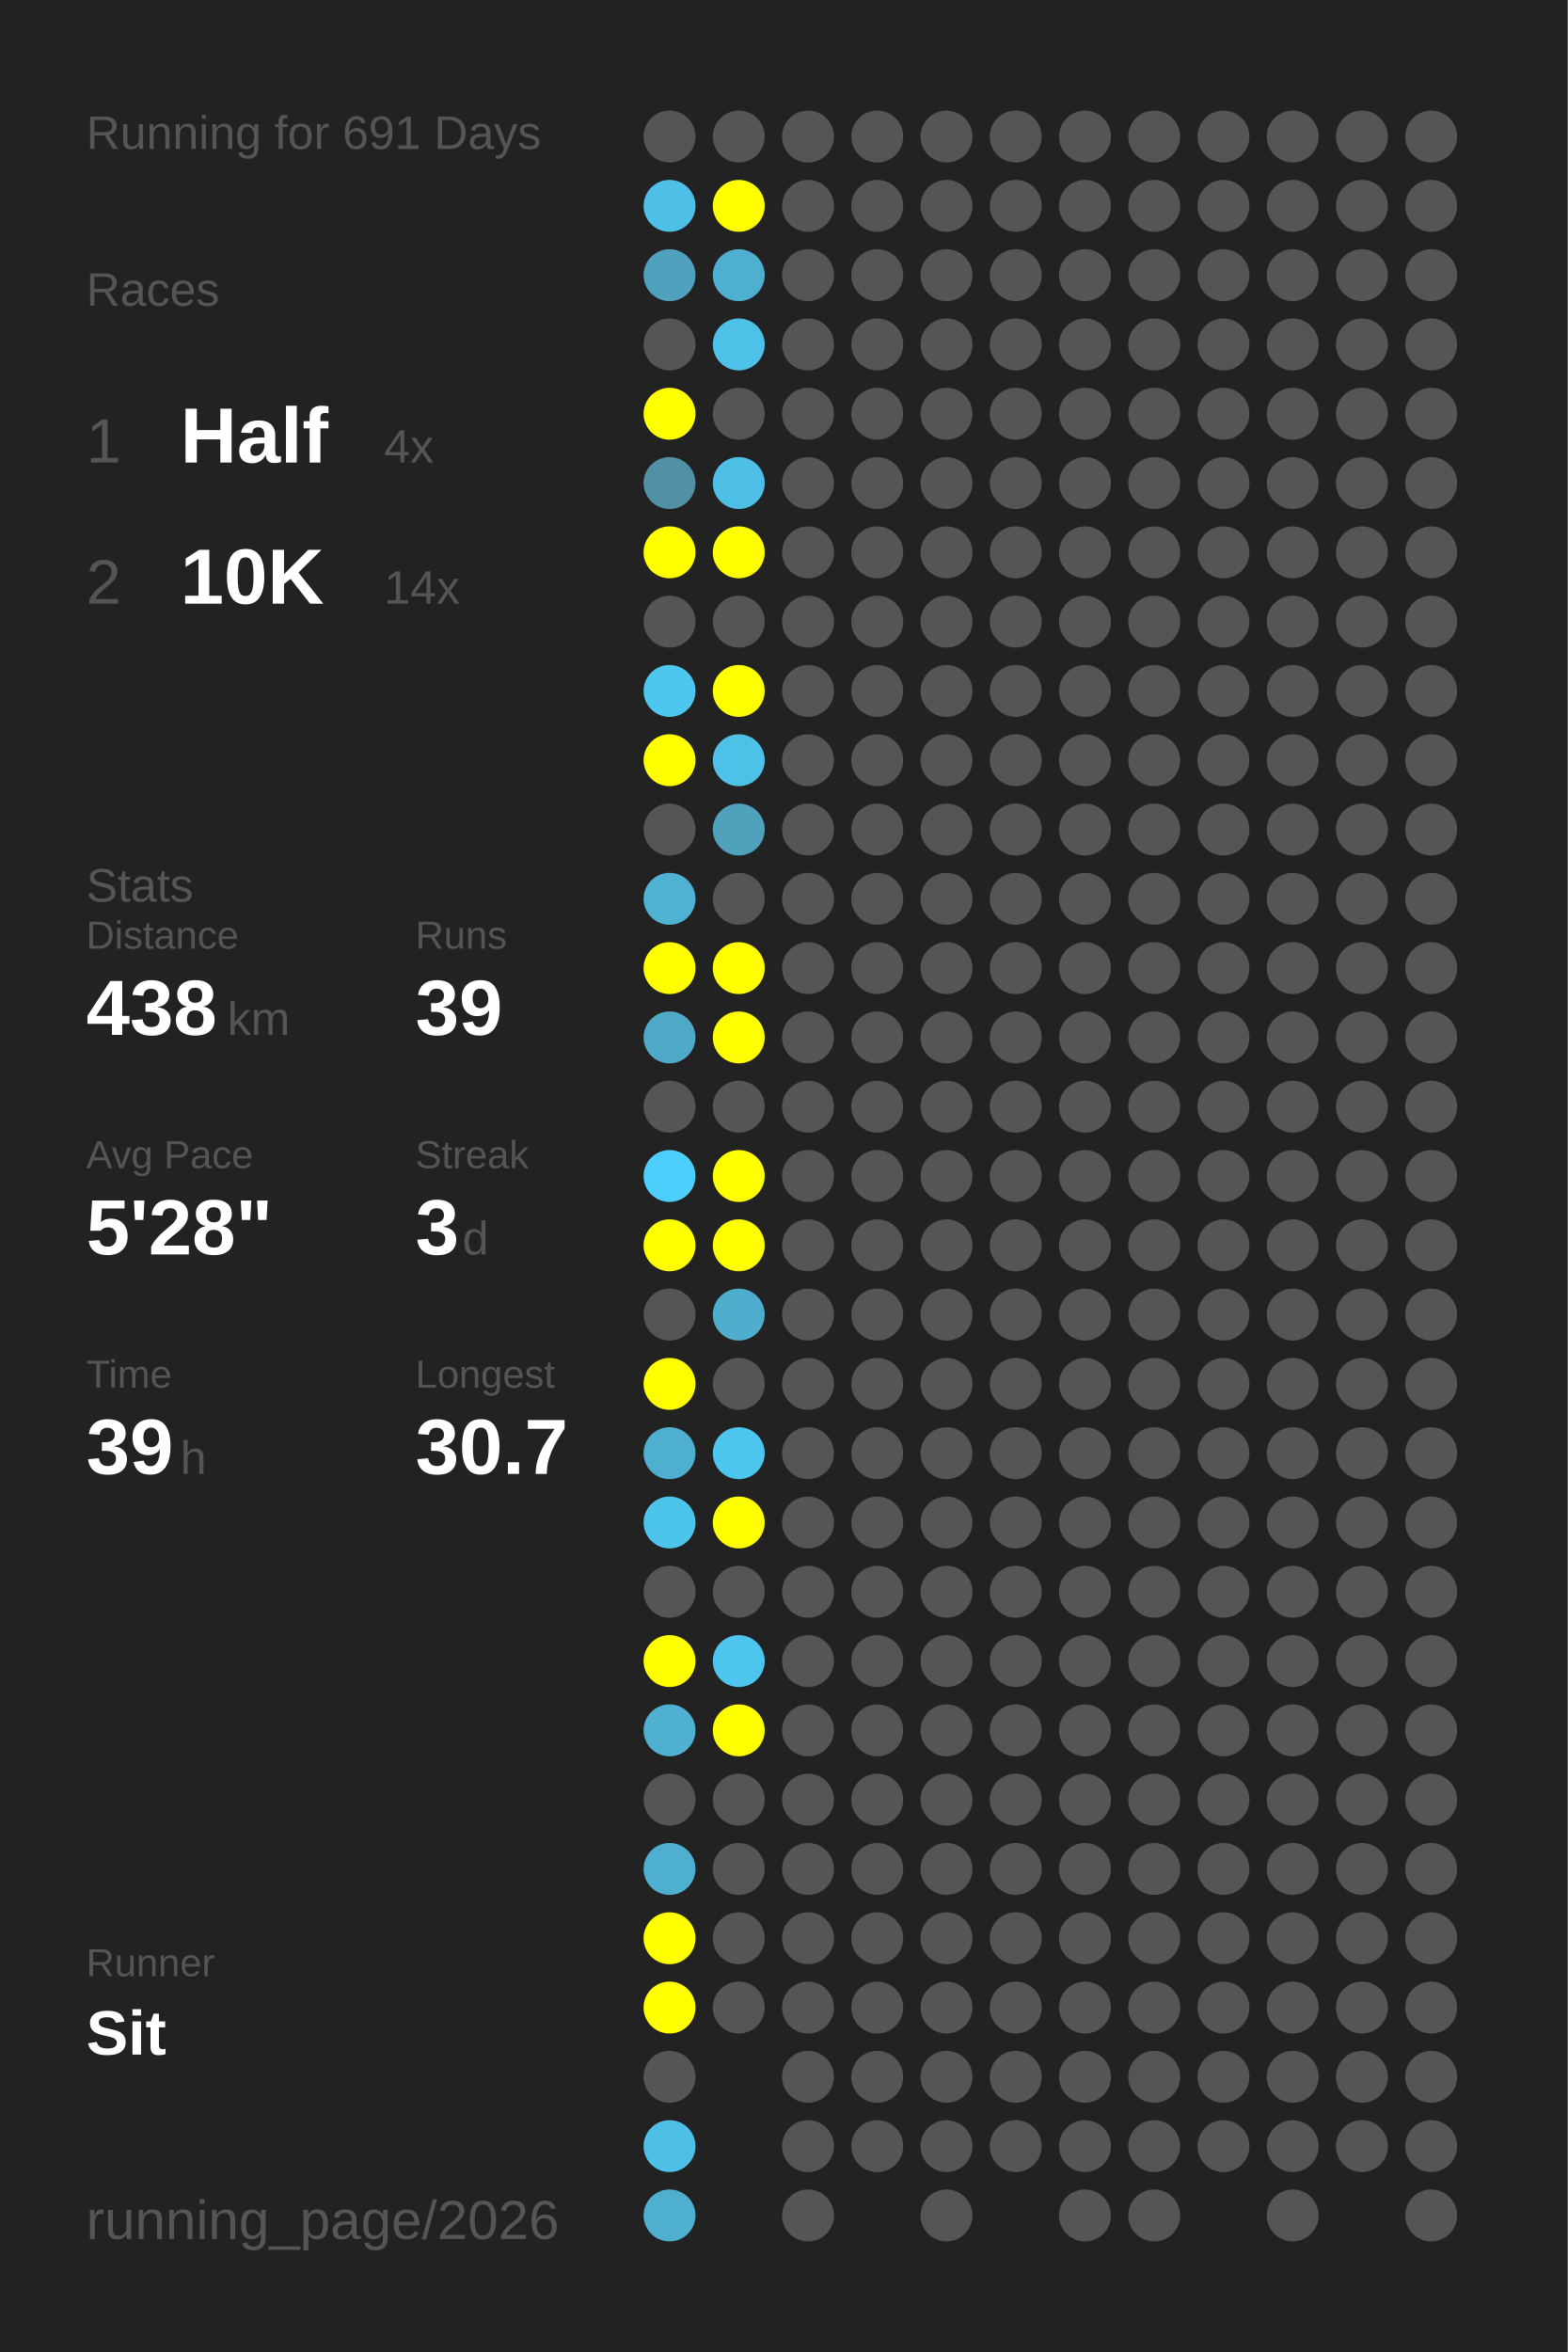
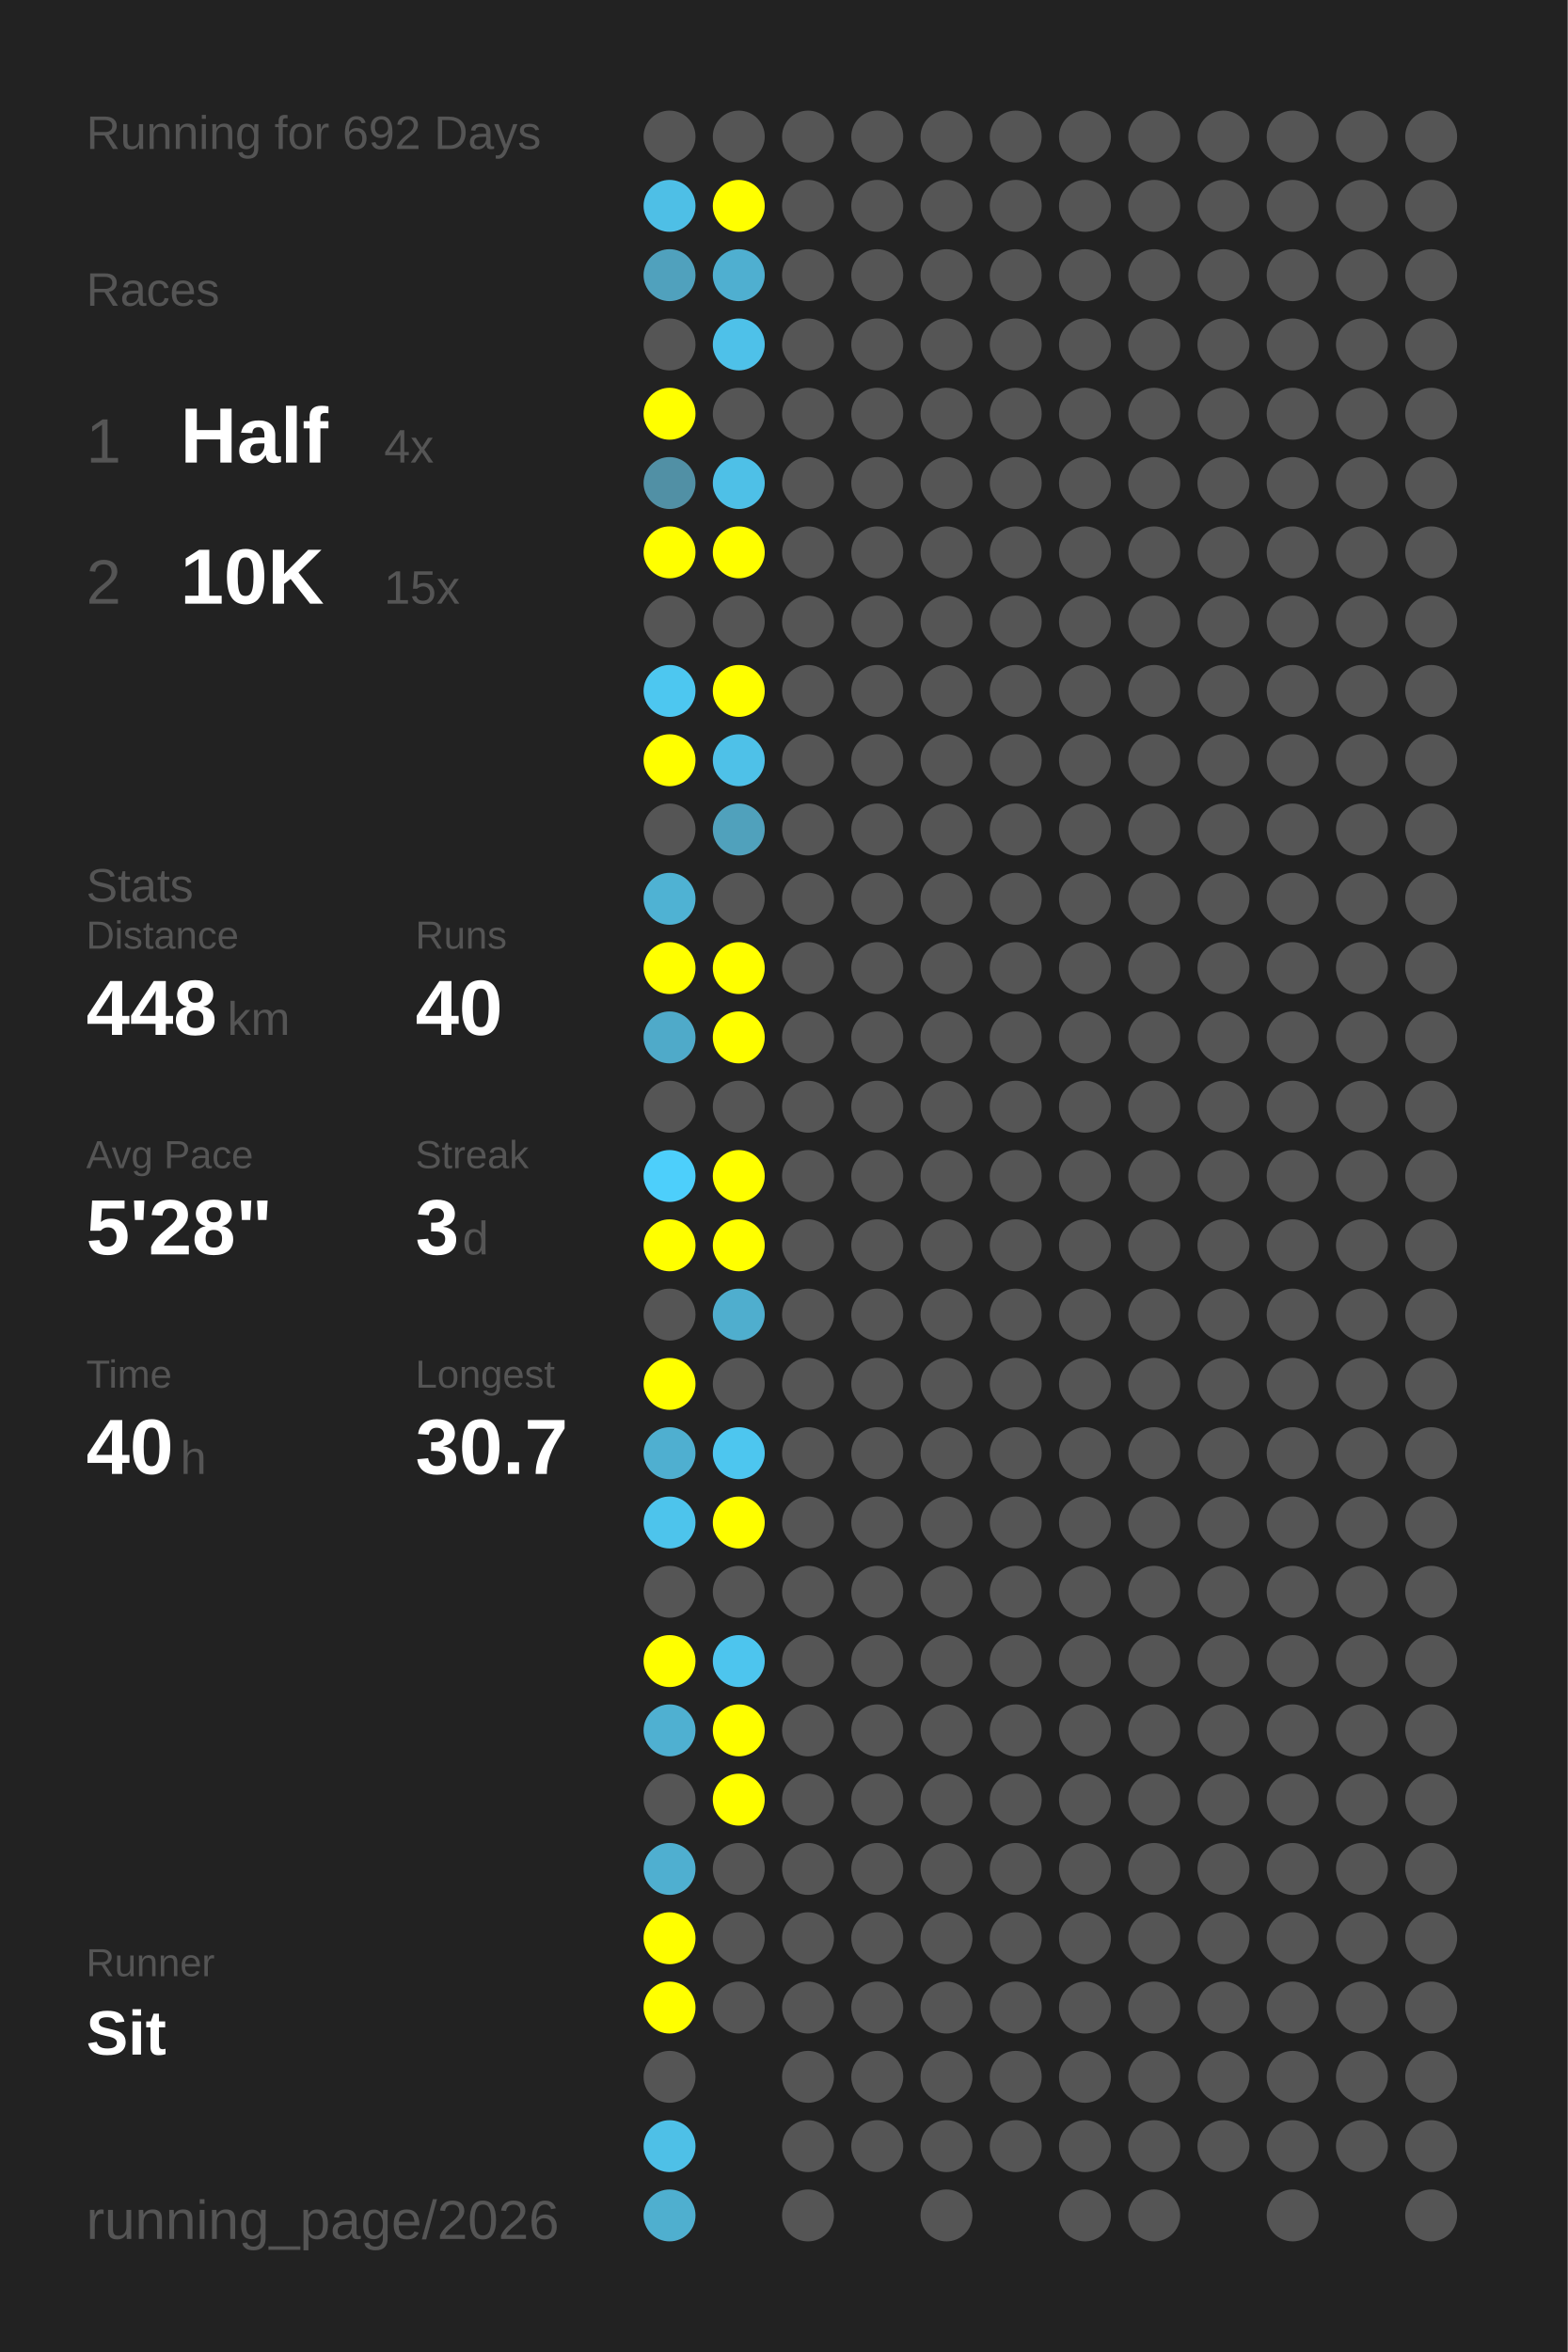
<svg xmlns="http://www.w3.org/2000/svg" baseProfile="full" height="300mm" version="1.1" viewBox="0,0,200,300" width="200mm">
  <defs />
  <rect fill="#222222" height="300" width="200" x="0" y="0" />
-   <text fill="#555555" style="font-size:6px; font-family:Arial;" x="11" y="19">Running for 691 Days</text>
+   <text fill="#555555" style="font-size:6px; font-family:Arial;" x="11" y="19">Running for 692 Days</text>
  <text fill="#555555" style="font-size:6px; font-family:Arial;" x="11" y="39">Races</text>
  <text fill="#555555" style="font-size:8px; font-family:Arial;" x="11" y="59">1</text>
  <text fill="#FFFFFF" style="font-size:10px; font-family:Arial; font-weight:bold;" x="23" y="59">Half</text>
  <text fill="#555555" style="font-size:6px; font-family:Arial;" x="49" y="59">4x</text>
  <text fill="#555555" style="font-size:8px; font-family:Arial;" x="11" y="77">2</text>
  <text fill="#FFFFFF" style="font-size:10px; font-family:Arial; font-weight:bold;" x="23" y="77">10K</text>
-   <text fill="#555555" style="font-size:6px; font-family:Arial;" x="49" y="77">14x</text>
+   <text fill="#555555" style="font-size:6px; font-family:Arial;" x="49" y="77">15x</text>
  <text fill="#555555" style="font-size:6px; font-family:Arial;" x="11" y="115">Stats</text>
  <text fill="#555555" style="font-size:5px; font-family:Arial;" x="11" y="121">Distance</text>
-   <text fill="#FFFFFF" style="font-size:10px; font-family:Arial; font-weight:bold;" x="11" y="132">438</text>
+   <text fill="#FFFFFF" style="font-size:10px; font-family:Arial; font-weight:bold;" x="11" y="132">448</text>
  <text fill="#555555" style="font-size:6px; font-family:Arial;" x="29" y="132">km</text>
  <text fill="#555555" style="font-size:5px; font-family:Arial;" x="53" y="121">Runs</text>
-   <text fill="#FFFFFF" style="font-size:10px; font-family:Arial; font-weight:bold;" x="53" y="132">39</text>
+   <text fill="#FFFFFF" style="font-size:10px; font-family:Arial; font-weight:bold;" x="53" y="132">40</text>
  <text fill="#555555" style="font-size:5px; font-family:Arial;" x="11" y="149">Avg Pace</text>
  <text fill="#FFFFFF" style="font-size:10px; font-family:Arial; font-weight:bold;" x="11" y="160">5'28"</text>
  <text fill="#555555" style="font-size:5px; font-family:Arial;" x="53" y="149">Streak</text>
  <text fill="#FFFFFF" style="font-size:10px; font-family:Arial; font-weight:bold;" x="53" y="160">3</text>
  <text fill="#555555" style="font-size:6px; font-family:Arial;" x="59" y="160">d</text>
  <text fill="#555555" style="font-size:5px; font-family:Arial;" x="11" y="177">Time</text>
-   <text fill="#FFFFFF" style="font-size:10px; font-family:Arial; font-weight:bold;" x="11" y="188">39</text>
+   <text fill="#FFFFFF" style="font-size:10px; font-family:Arial; font-weight:bold;" x="11" y="188">40</text>
  <text fill="#555555" style="font-size:6px; font-family:Arial;" x="23" y="188">h</text>
  <text fill="#555555" style="font-size:5px; font-family:Arial;" x="53" y="177">Longest</text>
  <text fill="#FFFFFF" style="font-size:10px; font-family:Arial; font-weight:bold;" x="53" y="188">30.7</text>
  <text fill="#555555" style="font-size:5px; font-family:Arial;" x="11" y="252.065">Runner</text>
  <text fill="#FFFFFF" style="font-size:8px; font-family:Arial; font-weight:bold;" x="11" y="262.065">Sit</text>
  <text fill="#555555" style="font-size:7px; font-family:Arial;" x="11" y="285.581">running_page/2026</text>
  <circle cx="85.417" cy="17.419" fill="#555555" r="3.312" />
  <circle cx="85.417" cy="26.258" fill="#4ebfe6" r="3.312" />
  <circle cx="85.417" cy="35.097" fill="#50a1bd" r="3.312" />
  <circle cx="85.417" cy="43.935" fill="#555555" r="3.312" />
  <circle cx="85.417" cy="52.774" fill="#FFFF00" r="3.312" />
  <circle cx="85.417" cy="61.613" fill="#5190a5" r="3.312" />
  <circle cx="85.417" cy="70.452" fill="#FFFF00" r="3.312" />
  <circle cx="85.417" cy="79.29" fill="#555555" r="3.312" />
  <circle cx="85.417" cy="88.129" fill="#4dc7f0" r="3.312" />
  <circle cx="85.417" cy="96.968" fill="#FFFF00" r="3.312" />
  <circle cx="85.417" cy="105.806" fill="#555555" r="3.312" />
  <circle cx="85.417" cy="114.645" fill="#4fb2d3" r="3.312" />
  <circle cx="85.417" cy="123.484" fill="#FFFF00" r="3.312" />
  <circle cx="85.417" cy="132.323" fill="#4faac9" r="3.312" />
  <circle cx="85.417" cy="141.161" fill="#555555" r="3.312" />
  <circle cx="85.417" cy="150" fill="#4dcffb" r="3.312" />
  <circle cx="85.417" cy="158.839" fill="#FFFF00" r="3.312" />
  <circle cx="85.417" cy="167.677" fill="#555555" r="3.312" />
  <circle cx="85.417" cy="176.516" fill="#FFFF00" r="3.312" />
  <circle cx="85.417" cy="185.355" fill="#4fafd0" r="3.312" />
  <circle cx="85.417" cy="194.194" fill="#4dc4ec" r="3.312" />
  <circle cx="85.417" cy="203.032" fill="#555555" r="3.312" />
  <circle cx="85.417" cy="211.871" fill="#FFFF00" r="3.312" />
  <circle cx="85.417" cy="220.71" fill="#4fb0d1" r="3.312" />
  <circle cx="85.417" cy="229.548" fill="#555555" r="3.312" />
  <circle cx="85.417" cy="238.387" fill="#4fafd0" r="3.312" />
  <circle cx="85.417" cy="247.226" fill="#FFFF00" r="3.312" />
  <circle cx="85.417" cy="256.065" fill="#FFFF00" r="3.312" />
  <circle cx="85.417" cy="264.903" fill="#555555" r="3.312" />
  <circle cx="85.417" cy="273.742" fill="#4ec0e7" r="3.312" />
  <circle cx="85.417" cy="282.581" fill="#4fafcf" r="3.312" />
  <circle cx="94.25" cy="17.419" fill="#555555" r="3.312" />
  <circle cx="94.25" cy="26.258" fill="#FFFF00" r="3.312" />
  <circle cx="94.25" cy="35.097" fill="#4fafd0" r="3.312" />
  <circle cx="94.25" cy="43.935" fill="#4ec1e9" r="3.312" />
  <circle cx="94.25" cy="52.774" fill="#555555" r="3.312" />
  <circle cx="94.25" cy="61.613" fill="#4ec0e7" r="3.312" />
  <circle cx="94.25" cy="70.452" fill="#FFFF00" r="3.312" />
  <circle cx="94.25" cy="79.29" fill="#555555" r="3.312" />
  <circle cx="94.25" cy="88.129" fill="#FFFF00" r="3.312" />
  <circle cx="94.25" cy="96.968" fill="#4ec1e8" r="3.312" />
  <circle cx="94.25" cy="105.806" fill="#50a1bc" r="3.312" />
  <circle cx="94.25" cy="114.645" fill="#555555" r="3.312" />
  <circle cx="94.25" cy="123.484" fill="#FFFF00" r="3.312" />
  <circle cx="94.25" cy="132.323" fill="#FFFF00" r="3.312" />
  <circle cx="94.25" cy="141.161" fill="#555555" r="3.312" />
  <circle cx="94.25" cy="150" fill="#FFFF00" r="3.312" />
  <circle cx="94.25" cy="158.839" fill="#FFFF00" r="3.312" />
  <circle cx="94.25" cy="167.677" fill="#4faece" r="3.312" />
  <circle cx="94.25" cy="176.516" fill="#555555" r="3.312" />
  <circle cx="94.25" cy="185.355" fill="#4dc6ef" r="3.312" />
  <circle cx="94.25" cy="194.194" fill="#FFFF00" r="3.312" />
  <circle cx="94.25" cy="203.032" fill="#555555" r="3.312" />
  <circle cx="94.25" cy="211.871" fill="#4dc5ee" r="3.312" />
  <circle cx="94.25" cy="220.71" fill="#FFFF00" r="3.312" />
-   <circle cx="94.25" cy="229.548" fill="#555555" r="3.312" />
+   <circle cx="94.25" cy="229.548" fill="#FFFF00" r="3.312" />
  <circle cx="94.25" cy="238.387" fill="#555555" r="3.312" />
  <circle cx="94.25" cy="247.226" fill="#555555" r="3.312" />
  <circle cx="94.25" cy="256.065" fill="#555555" r="3.312" />
  <circle cx="103.083" cy="17.419" fill="#555555" r="3.312" />
  <circle cx="103.083" cy="26.258" fill="#555555" r="3.312" />
  <circle cx="103.083" cy="35.097" fill="#555555" r="3.312" />
  <circle cx="103.083" cy="43.935" fill="#555555" r="3.312" />
  <circle cx="103.083" cy="52.774" fill="#555555" r="3.312" />
  <circle cx="103.083" cy="61.613" fill="#555555" r="3.312" />
  <circle cx="103.083" cy="70.452" fill="#555555" r="3.312" />
  <circle cx="103.083" cy="79.29" fill="#555555" r="3.312" />
  <circle cx="103.083" cy="88.129" fill="#555555" r="3.312" />
  <circle cx="103.083" cy="96.968" fill="#555555" r="3.312" />
  <circle cx="103.083" cy="105.806" fill="#555555" r="3.312" />
  <circle cx="103.083" cy="114.645" fill="#555555" r="3.312" />
  <circle cx="103.083" cy="123.484" fill="#555555" r="3.312" />
  <circle cx="103.083" cy="132.323" fill="#555555" r="3.312" />
  <circle cx="103.083" cy="141.161" fill="#555555" r="3.312" />
  <circle cx="103.083" cy="150" fill="#555555" r="3.312" />
  <circle cx="103.083" cy="158.839" fill="#555555" r="3.312" />
  <circle cx="103.083" cy="167.677" fill="#555555" r="3.312" />
  <circle cx="103.083" cy="176.516" fill="#555555" r="3.312" />
  <circle cx="103.083" cy="185.355" fill="#555555" r="3.312" />
  <circle cx="103.083" cy="194.194" fill="#555555" r="3.312" />
  <circle cx="103.083" cy="203.032" fill="#555555" r="3.312" />
  <circle cx="103.083" cy="211.871" fill="#555555" r="3.312" />
  <circle cx="103.083" cy="220.71" fill="#555555" r="3.312" />
  <circle cx="103.083" cy="229.548" fill="#555555" r="3.312" />
  <circle cx="103.083" cy="238.387" fill="#555555" r="3.312" />
  <circle cx="103.083" cy="247.226" fill="#555555" r="3.312" />
  <circle cx="103.083" cy="256.065" fill="#555555" r="3.312" />
  <circle cx="103.083" cy="264.903" fill="#555555" r="3.312" />
  <circle cx="103.083" cy="273.742" fill="#555555" r="3.312" />
  <circle cx="103.083" cy="282.581" fill="#555555" r="3.312" />
  <circle cx="111.917" cy="17.419" fill="#555555" r="3.312" />
  <circle cx="111.917" cy="26.258" fill="#555555" r="3.312" />
  <circle cx="111.917" cy="35.097" fill="#555555" r="3.312" />
  <circle cx="111.917" cy="43.935" fill="#555555" r="3.312" />
  <circle cx="111.917" cy="52.774" fill="#555555" r="3.312" />
  <circle cx="111.917" cy="61.613" fill="#555555" r="3.312" />
  <circle cx="111.917" cy="70.452" fill="#555555" r="3.312" />
  <circle cx="111.917" cy="79.29" fill="#555555" r="3.312" />
  <circle cx="111.917" cy="88.129" fill="#555555" r="3.312" />
  <circle cx="111.917" cy="96.968" fill="#555555" r="3.312" />
  <circle cx="111.917" cy="105.806" fill="#555555" r="3.312" />
  <circle cx="111.917" cy="114.645" fill="#555555" r="3.312" />
  <circle cx="111.917" cy="123.484" fill="#555555" r="3.312" />
  <circle cx="111.917" cy="132.323" fill="#555555" r="3.312" />
  <circle cx="111.917" cy="141.161" fill="#555555" r="3.312" />
  <circle cx="111.917" cy="150" fill="#555555" r="3.312" />
  <circle cx="111.917" cy="158.839" fill="#555555" r="3.312" />
  <circle cx="111.917" cy="167.677" fill="#555555" r="3.312" />
  <circle cx="111.917" cy="176.516" fill="#555555" r="3.312" />
  <circle cx="111.917" cy="185.355" fill="#555555" r="3.312" />
  <circle cx="111.917" cy="194.194" fill="#555555" r="3.312" />
  <circle cx="111.917" cy="203.032" fill="#555555" r="3.312" />
  <circle cx="111.917" cy="211.871" fill="#555555" r="3.312" />
  <circle cx="111.917" cy="220.71" fill="#555555" r="3.312" />
  <circle cx="111.917" cy="229.548" fill="#555555" r="3.312" />
  <circle cx="111.917" cy="238.387" fill="#555555" r="3.312" />
  <circle cx="111.917" cy="247.226" fill="#555555" r="3.312" />
  <circle cx="111.917" cy="256.065" fill="#555555" r="3.312" />
  <circle cx="111.917" cy="264.903" fill="#555555" r="3.312" />
  <circle cx="111.917" cy="273.742" fill="#555555" r="3.312" />
  <circle cx="120.75" cy="17.419" fill="#555555" r="3.312" />
  <circle cx="120.75" cy="26.258" fill="#555555" r="3.312" />
  <circle cx="120.75" cy="35.097" fill="#555555" r="3.312" />
  <circle cx="120.75" cy="43.935" fill="#555555" r="3.312" />
  <circle cx="120.75" cy="52.774" fill="#555555" r="3.312" />
  <circle cx="120.75" cy="61.613" fill="#555555" r="3.312" />
  <circle cx="120.75" cy="70.452" fill="#555555" r="3.312" />
  <circle cx="120.75" cy="79.29" fill="#555555" r="3.312" />
  <circle cx="120.75" cy="88.129" fill="#555555" r="3.312" />
  <circle cx="120.75" cy="96.968" fill="#555555" r="3.312" />
  <circle cx="120.75" cy="105.806" fill="#555555" r="3.312" />
  <circle cx="120.75" cy="114.645" fill="#555555" r="3.312" />
  <circle cx="120.75" cy="123.484" fill="#555555" r="3.312" />
  <circle cx="120.75" cy="132.323" fill="#555555" r="3.312" />
  <circle cx="120.75" cy="141.161" fill="#555555" r="3.312" />
  <circle cx="120.75" cy="150" fill="#555555" r="3.312" />
  <circle cx="120.75" cy="158.839" fill="#555555" r="3.312" />
  <circle cx="120.75" cy="167.677" fill="#555555" r="3.312" />
  <circle cx="120.75" cy="176.516" fill="#555555" r="3.312" />
  <circle cx="120.75" cy="185.355" fill="#555555" r="3.312" />
  <circle cx="120.75" cy="194.194" fill="#555555" r="3.312" />
  <circle cx="120.75" cy="203.032" fill="#555555" r="3.312" />
  <circle cx="120.75" cy="211.871" fill="#555555" r="3.312" />
  <circle cx="120.75" cy="220.71" fill="#555555" r="3.312" />
  <circle cx="120.75" cy="229.548" fill="#555555" r="3.312" />
  <circle cx="120.75" cy="238.387" fill="#555555" r="3.312" />
  <circle cx="120.75" cy="247.226" fill="#555555" r="3.312" />
  <circle cx="120.75" cy="256.065" fill="#555555" r="3.312" />
  <circle cx="120.75" cy="264.903" fill="#555555" r="3.312" />
  <circle cx="120.75" cy="273.742" fill="#555555" r="3.312" />
  <circle cx="120.75" cy="282.581" fill="#555555" r="3.312" />
  <circle cx="129.583" cy="17.419" fill="#555555" r="3.312" />
  <circle cx="129.583" cy="26.258" fill="#555555" r="3.312" />
  <circle cx="129.583" cy="35.097" fill="#555555" r="3.312" />
  <circle cx="129.583" cy="43.935" fill="#555555" r="3.312" />
  <circle cx="129.583" cy="52.774" fill="#555555" r="3.312" />
  <circle cx="129.583" cy="61.613" fill="#555555" r="3.312" />
  <circle cx="129.583" cy="70.452" fill="#555555" r="3.312" />
  <circle cx="129.583" cy="79.29" fill="#555555" r="3.312" />
  <circle cx="129.583" cy="88.129" fill="#555555" r="3.312" />
  <circle cx="129.583" cy="96.968" fill="#555555" r="3.312" />
  <circle cx="129.583" cy="105.806" fill="#555555" r="3.312" />
  <circle cx="129.583" cy="114.645" fill="#555555" r="3.312" />
  <circle cx="129.583" cy="123.484" fill="#555555" r="3.312" />
  <circle cx="129.583" cy="132.323" fill="#555555" r="3.312" />
  <circle cx="129.583" cy="141.161" fill="#555555" r="3.312" />
  <circle cx="129.583" cy="150" fill="#555555" r="3.312" />
  <circle cx="129.583" cy="158.839" fill="#555555" r="3.312" />
  <circle cx="129.583" cy="167.677" fill="#555555" r="3.312" />
  <circle cx="129.583" cy="176.516" fill="#555555" r="3.312" />
  <circle cx="129.583" cy="185.355" fill="#555555" r="3.312" />
  <circle cx="129.583" cy="194.194" fill="#555555" r="3.312" />
  <circle cx="129.583" cy="203.032" fill="#555555" r="3.312" />
  <circle cx="129.583" cy="211.871" fill="#555555" r="3.312" />
  <circle cx="129.583" cy="220.71" fill="#555555" r="3.312" />
  <circle cx="129.583" cy="229.548" fill="#555555" r="3.312" />
  <circle cx="129.583" cy="238.387" fill="#555555" r="3.312" />
  <circle cx="129.583" cy="247.226" fill="#555555" r="3.312" />
  <circle cx="129.583" cy="256.065" fill="#555555" r="3.312" />
  <circle cx="129.583" cy="264.903" fill="#555555" r="3.312" />
  <circle cx="129.583" cy="273.742" fill="#555555" r="3.312" />
  <circle cx="138.417" cy="17.419" fill="#555555" r="3.312" />
  <circle cx="138.417" cy="26.258" fill="#555555" r="3.312" />
  <circle cx="138.417" cy="35.097" fill="#555555" r="3.312" />
  <circle cx="138.417" cy="43.935" fill="#555555" r="3.312" />
  <circle cx="138.417" cy="52.774" fill="#555555" r="3.312" />
  <circle cx="138.417" cy="61.613" fill="#555555" r="3.312" />
  <circle cx="138.417" cy="70.452" fill="#555555" r="3.312" />
  <circle cx="138.417" cy="79.29" fill="#555555" r="3.312" />
  <circle cx="138.417" cy="88.129" fill="#555555" r="3.312" />
  <circle cx="138.417" cy="96.968" fill="#555555" r="3.312" />
  <circle cx="138.417" cy="105.806" fill="#555555" r="3.312" />
  <circle cx="138.417" cy="114.645" fill="#555555" r="3.312" />
  <circle cx="138.417" cy="123.484" fill="#555555" r="3.312" />
  <circle cx="138.417" cy="132.323" fill="#555555" r="3.312" />
  <circle cx="138.417" cy="141.161" fill="#555555" r="3.312" />
  <circle cx="138.417" cy="150" fill="#555555" r="3.312" />
  <circle cx="138.417" cy="158.839" fill="#555555" r="3.312" />
  <circle cx="138.417" cy="167.677" fill="#555555" r="3.312" />
  <circle cx="138.417" cy="176.516" fill="#555555" r="3.312" />
  <circle cx="138.417" cy="185.355" fill="#555555" r="3.312" />
  <circle cx="138.417" cy="194.194" fill="#555555" r="3.312" />
  <circle cx="138.417" cy="203.032" fill="#555555" r="3.312" />
  <circle cx="138.417" cy="211.871" fill="#555555" r="3.312" />
  <circle cx="138.417" cy="220.71" fill="#555555" r="3.312" />
  <circle cx="138.417" cy="229.548" fill="#555555" r="3.312" />
  <circle cx="138.417" cy="238.387" fill="#555555" r="3.312" />
  <circle cx="138.417" cy="247.226" fill="#555555" r="3.312" />
  <circle cx="138.417" cy="256.065" fill="#555555" r="3.312" />
  <circle cx="138.417" cy="264.903" fill="#555555" r="3.312" />
  <circle cx="138.417" cy="273.742" fill="#555555" r="3.312" />
  <circle cx="138.417" cy="282.581" fill="#555555" r="3.312" />
  <circle cx="147.25" cy="17.419" fill="#555555" r="3.312" />
  <circle cx="147.25" cy="26.258" fill="#555555" r="3.312" />
  <circle cx="147.25" cy="35.097" fill="#555555" r="3.312" />
  <circle cx="147.25" cy="43.935" fill="#555555" r="3.312" />
  <circle cx="147.25" cy="52.774" fill="#555555" r="3.312" />
  <circle cx="147.25" cy="61.613" fill="#555555" r="3.312" />
  <circle cx="147.25" cy="70.452" fill="#555555" r="3.312" />
  <circle cx="147.25" cy="79.29" fill="#555555" r="3.312" />
  <circle cx="147.25" cy="88.129" fill="#555555" r="3.312" />
  <circle cx="147.25" cy="96.968" fill="#555555" r="3.312" />
  <circle cx="147.25" cy="105.806" fill="#555555" r="3.312" />
  <circle cx="147.25" cy="114.645" fill="#555555" r="3.312" />
  <circle cx="147.25" cy="123.484" fill="#555555" r="3.312" />
  <circle cx="147.25" cy="132.323" fill="#555555" r="3.312" />
  <circle cx="147.25" cy="141.161" fill="#555555" r="3.312" />
  <circle cx="147.25" cy="150" fill="#555555" r="3.312" />
  <circle cx="147.25" cy="158.839" fill="#555555" r="3.312" />
  <circle cx="147.25" cy="167.677" fill="#555555" r="3.312" />
  <circle cx="147.25" cy="176.516" fill="#555555" r="3.312" />
  <circle cx="147.25" cy="185.355" fill="#555555" r="3.312" />
  <circle cx="147.25" cy="194.194" fill="#555555" r="3.312" />
  <circle cx="147.25" cy="203.032" fill="#555555" r="3.312" />
  <circle cx="147.25" cy="211.871" fill="#555555" r="3.312" />
  <circle cx="147.25" cy="220.71" fill="#555555" r="3.312" />
  <circle cx="147.25" cy="229.548" fill="#555555" r="3.312" />
  <circle cx="147.25" cy="238.387" fill="#555555" r="3.312" />
  <circle cx="147.25" cy="247.226" fill="#555555" r="3.312" />
  <circle cx="147.25" cy="256.065" fill="#555555" r="3.312" />
  <circle cx="147.25" cy="264.903" fill="#555555" r="3.312" />
  <circle cx="147.25" cy="273.742" fill="#555555" r="3.312" />
  <circle cx="147.25" cy="282.581" fill="#555555" r="3.312" />
  <circle cx="156.083" cy="17.419" fill="#555555" r="3.312" />
  <circle cx="156.083" cy="26.258" fill="#555555" r="3.312" />
  <circle cx="156.083" cy="35.097" fill="#555555" r="3.312" />
  <circle cx="156.083" cy="43.935" fill="#555555" r="3.312" />
  <circle cx="156.083" cy="52.774" fill="#555555" r="3.312" />
  <circle cx="156.083" cy="61.613" fill="#555555" r="3.312" />
  <circle cx="156.083" cy="70.452" fill="#555555" r="3.312" />
  <circle cx="156.083" cy="79.29" fill="#555555" r="3.312" />
  <circle cx="156.083" cy="88.129" fill="#555555" r="3.312" />
  <circle cx="156.083" cy="96.968" fill="#555555" r="3.312" />
  <circle cx="156.083" cy="105.806" fill="#555555" r="3.312" />
  <circle cx="156.083" cy="114.645" fill="#555555" r="3.312" />
  <circle cx="156.083" cy="123.484" fill="#555555" r="3.312" />
  <circle cx="156.083" cy="132.323" fill="#555555" r="3.312" />
  <circle cx="156.083" cy="141.161" fill="#555555" r="3.312" />
  <circle cx="156.083" cy="150" fill="#555555" r="3.312" />
  <circle cx="156.083" cy="158.839" fill="#555555" r="3.312" />
  <circle cx="156.083" cy="167.677" fill="#555555" r="3.312" />
  <circle cx="156.083" cy="176.516" fill="#555555" r="3.312" />
  <circle cx="156.083" cy="185.355" fill="#555555" r="3.312" />
  <circle cx="156.083" cy="194.194" fill="#555555" r="3.312" />
  <circle cx="156.083" cy="203.032" fill="#555555" r="3.312" />
  <circle cx="156.083" cy="211.871" fill="#555555" r="3.312" />
  <circle cx="156.083" cy="220.71" fill="#555555" r="3.312" />
  <circle cx="156.083" cy="229.548" fill="#555555" r="3.312" />
  <circle cx="156.083" cy="238.387" fill="#555555" r="3.312" />
  <circle cx="156.083" cy="247.226" fill="#555555" r="3.312" />
  <circle cx="156.083" cy="256.065" fill="#555555" r="3.312" />
  <circle cx="156.083" cy="264.903" fill="#555555" r="3.312" />
  <circle cx="156.083" cy="273.742" fill="#555555" r="3.312" />
  <circle cx="164.917" cy="17.419" fill="#555555" r="3.312" />
  <circle cx="164.917" cy="26.258" fill="#555555" r="3.312" />
  <circle cx="164.917" cy="35.097" fill="#555555" r="3.312" />
  <circle cx="164.917" cy="43.935" fill="#555555" r="3.312" />
  <circle cx="164.917" cy="52.774" fill="#555555" r="3.312" />
  <circle cx="164.917" cy="61.613" fill="#555555" r="3.312" />
  <circle cx="164.917" cy="70.452" fill="#555555" r="3.312" />
  <circle cx="164.917" cy="79.29" fill="#555555" r="3.312" />
  <circle cx="164.917" cy="88.129" fill="#555555" r="3.312" />
  <circle cx="164.917" cy="96.968" fill="#555555" r="3.312" />
  <circle cx="164.917" cy="105.806" fill="#555555" r="3.312" />
  <circle cx="164.917" cy="114.645" fill="#555555" r="3.312" />
  <circle cx="164.917" cy="123.484" fill="#555555" r="3.312" />
  <circle cx="164.917" cy="132.323" fill="#555555" r="3.312" />
  <circle cx="164.917" cy="141.161" fill="#555555" r="3.312" />
  <circle cx="164.917" cy="150" fill="#555555" r="3.312" />
  <circle cx="164.917" cy="158.839" fill="#555555" r="3.312" />
  <circle cx="164.917" cy="167.677" fill="#555555" r="3.312" />
  <circle cx="164.917" cy="176.516" fill="#555555" r="3.312" />
  <circle cx="164.917" cy="185.355" fill="#555555" r="3.312" />
  <circle cx="164.917" cy="194.194" fill="#555555" r="3.312" />
  <circle cx="164.917" cy="203.032" fill="#555555" r="3.312" />
  <circle cx="164.917" cy="211.871" fill="#555555" r="3.312" />
  <circle cx="164.917" cy="220.71" fill="#555555" r="3.312" />
  <circle cx="164.917" cy="229.548" fill="#555555" r="3.312" />
  <circle cx="164.917" cy="238.387" fill="#555555" r="3.312" />
  <circle cx="164.917" cy="247.226" fill="#555555" r="3.312" />
  <circle cx="164.917" cy="256.065" fill="#555555" r="3.312" />
  <circle cx="164.917" cy="264.903" fill="#555555" r="3.312" />
  <circle cx="164.917" cy="273.742" fill="#555555" r="3.312" />
  <circle cx="164.917" cy="282.581" fill="#555555" r="3.312" />
  <circle cx="173.75" cy="17.419" fill="#555555" r="3.312" />
  <circle cx="173.75" cy="26.258" fill="#555555" r="3.312" />
  <circle cx="173.75" cy="35.097" fill="#555555" r="3.312" />
  <circle cx="173.75" cy="43.935" fill="#555555" r="3.312" />
  <circle cx="173.75" cy="52.774" fill="#555555" r="3.312" />
  <circle cx="173.75" cy="61.613" fill="#555555" r="3.312" />
  <circle cx="173.75" cy="70.452" fill="#555555" r="3.312" />
  <circle cx="173.75" cy="79.29" fill="#555555" r="3.312" />
  <circle cx="173.75" cy="88.129" fill="#555555" r="3.312" />
  <circle cx="173.75" cy="96.968" fill="#555555" r="3.312" />
  <circle cx="173.75" cy="105.806" fill="#555555" r="3.312" />
  <circle cx="173.75" cy="114.645" fill="#555555" r="3.312" />
  <circle cx="173.75" cy="123.484" fill="#555555" r="3.312" />
  <circle cx="173.75" cy="132.323" fill="#555555" r="3.312" />
  <circle cx="173.75" cy="141.161" fill="#555555" r="3.312" />
  <circle cx="173.75" cy="150" fill="#555555" r="3.312" />
  <circle cx="173.75" cy="158.839" fill="#555555" r="3.312" />
  <circle cx="173.75" cy="167.677" fill="#555555" r="3.312" />
  <circle cx="173.75" cy="176.516" fill="#555555" r="3.312" />
  <circle cx="173.75" cy="185.355" fill="#555555" r="3.312" />
  <circle cx="173.75" cy="194.194" fill="#555555" r="3.312" />
  <circle cx="173.75" cy="203.032" fill="#555555" r="3.312" />
  <circle cx="173.75" cy="211.871" fill="#555555" r="3.312" />
  <circle cx="173.75" cy="220.71" fill="#555555" r="3.312" />
  <circle cx="173.75" cy="229.548" fill="#555555" r="3.312" />
  <circle cx="173.75" cy="238.387" fill="#555555" r="3.312" />
  <circle cx="173.75" cy="247.226" fill="#555555" r="3.312" />
  <circle cx="173.75" cy="256.065" fill="#555555" r="3.312" />
  <circle cx="173.75" cy="264.903" fill="#555555" r="3.312" />
  <circle cx="173.75" cy="273.742" fill="#555555" r="3.312" />
  <circle cx="182.583" cy="17.419" fill="#555555" r="3.312" />
  <circle cx="182.583" cy="26.258" fill="#555555" r="3.312" />
  <circle cx="182.583" cy="35.097" fill="#555555" r="3.312" />
  <circle cx="182.583" cy="43.935" fill="#555555" r="3.312" />
  <circle cx="182.583" cy="52.774" fill="#555555" r="3.312" />
  <circle cx="182.583" cy="61.613" fill="#555555" r="3.312" />
  <circle cx="182.583" cy="70.452" fill="#555555" r="3.312" />
  <circle cx="182.583" cy="79.29" fill="#555555" r="3.312" />
  <circle cx="182.583" cy="88.129" fill="#555555" r="3.312" />
  <circle cx="182.583" cy="96.968" fill="#555555" r="3.312" />
  <circle cx="182.583" cy="105.806" fill="#555555" r="3.312" />
  <circle cx="182.583" cy="114.645" fill="#555555" r="3.312" />
  <circle cx="182.583" cy="123.484" fill="#555555" r="3.312" />
  <circle cx="182.583" cy="132.323" fill="#555555" r="3.312" />
  <circle cx="182.583" cy="141.161" fill="#555555" r="3.312" />
  <circle cx="182.583" cy="150" fill="#555555" r="3.312" />
  <circle cx="182.583" cy="158.839" fill="#555555" r="3.312" />
  <circle cx="182.583" cy="167.677" fill="#555555" r="3.312" />
  <circle cx="182.583" cy="176.516" fill="#555555" r="3.312" />
  <circle cx="182.583" cy="185.355" fill="#555555" r="3.312" />
  <circle cx="182.583" cy="194.194" fill="#555555" r="3.312" />
  <circle cx="182.583" cy="203.032" fill="#555555" r="3.312" />
  <circle cx="182.583" cy="211.871" fill="#555555" r="3.312" />
  <circle cx="182.583" cy="220.71" fill="#555555" r="3.312" />
  <circle cx="182.583" cy="229.548" fill="#555555" r="3.312" />
  <circle cx="182.583" cy="238.387" fill="#555555" r="3.312" />
  <circle cx="182.583" cy="247.226" fill="#555555" r="3.312" />
  <circle cx="182.583" cy="256.065" fill="#555555" r="3.312" />
  <circle cx="182.583" cy="264.903" fill="#555555" r="3.312" />
  <circle cx="182.583" cy="273.742" fill="#555555" r="3.312" />
  <circle cx="182.583" cy="282.581" fill="#555555" r="3.312" />
</svg>
